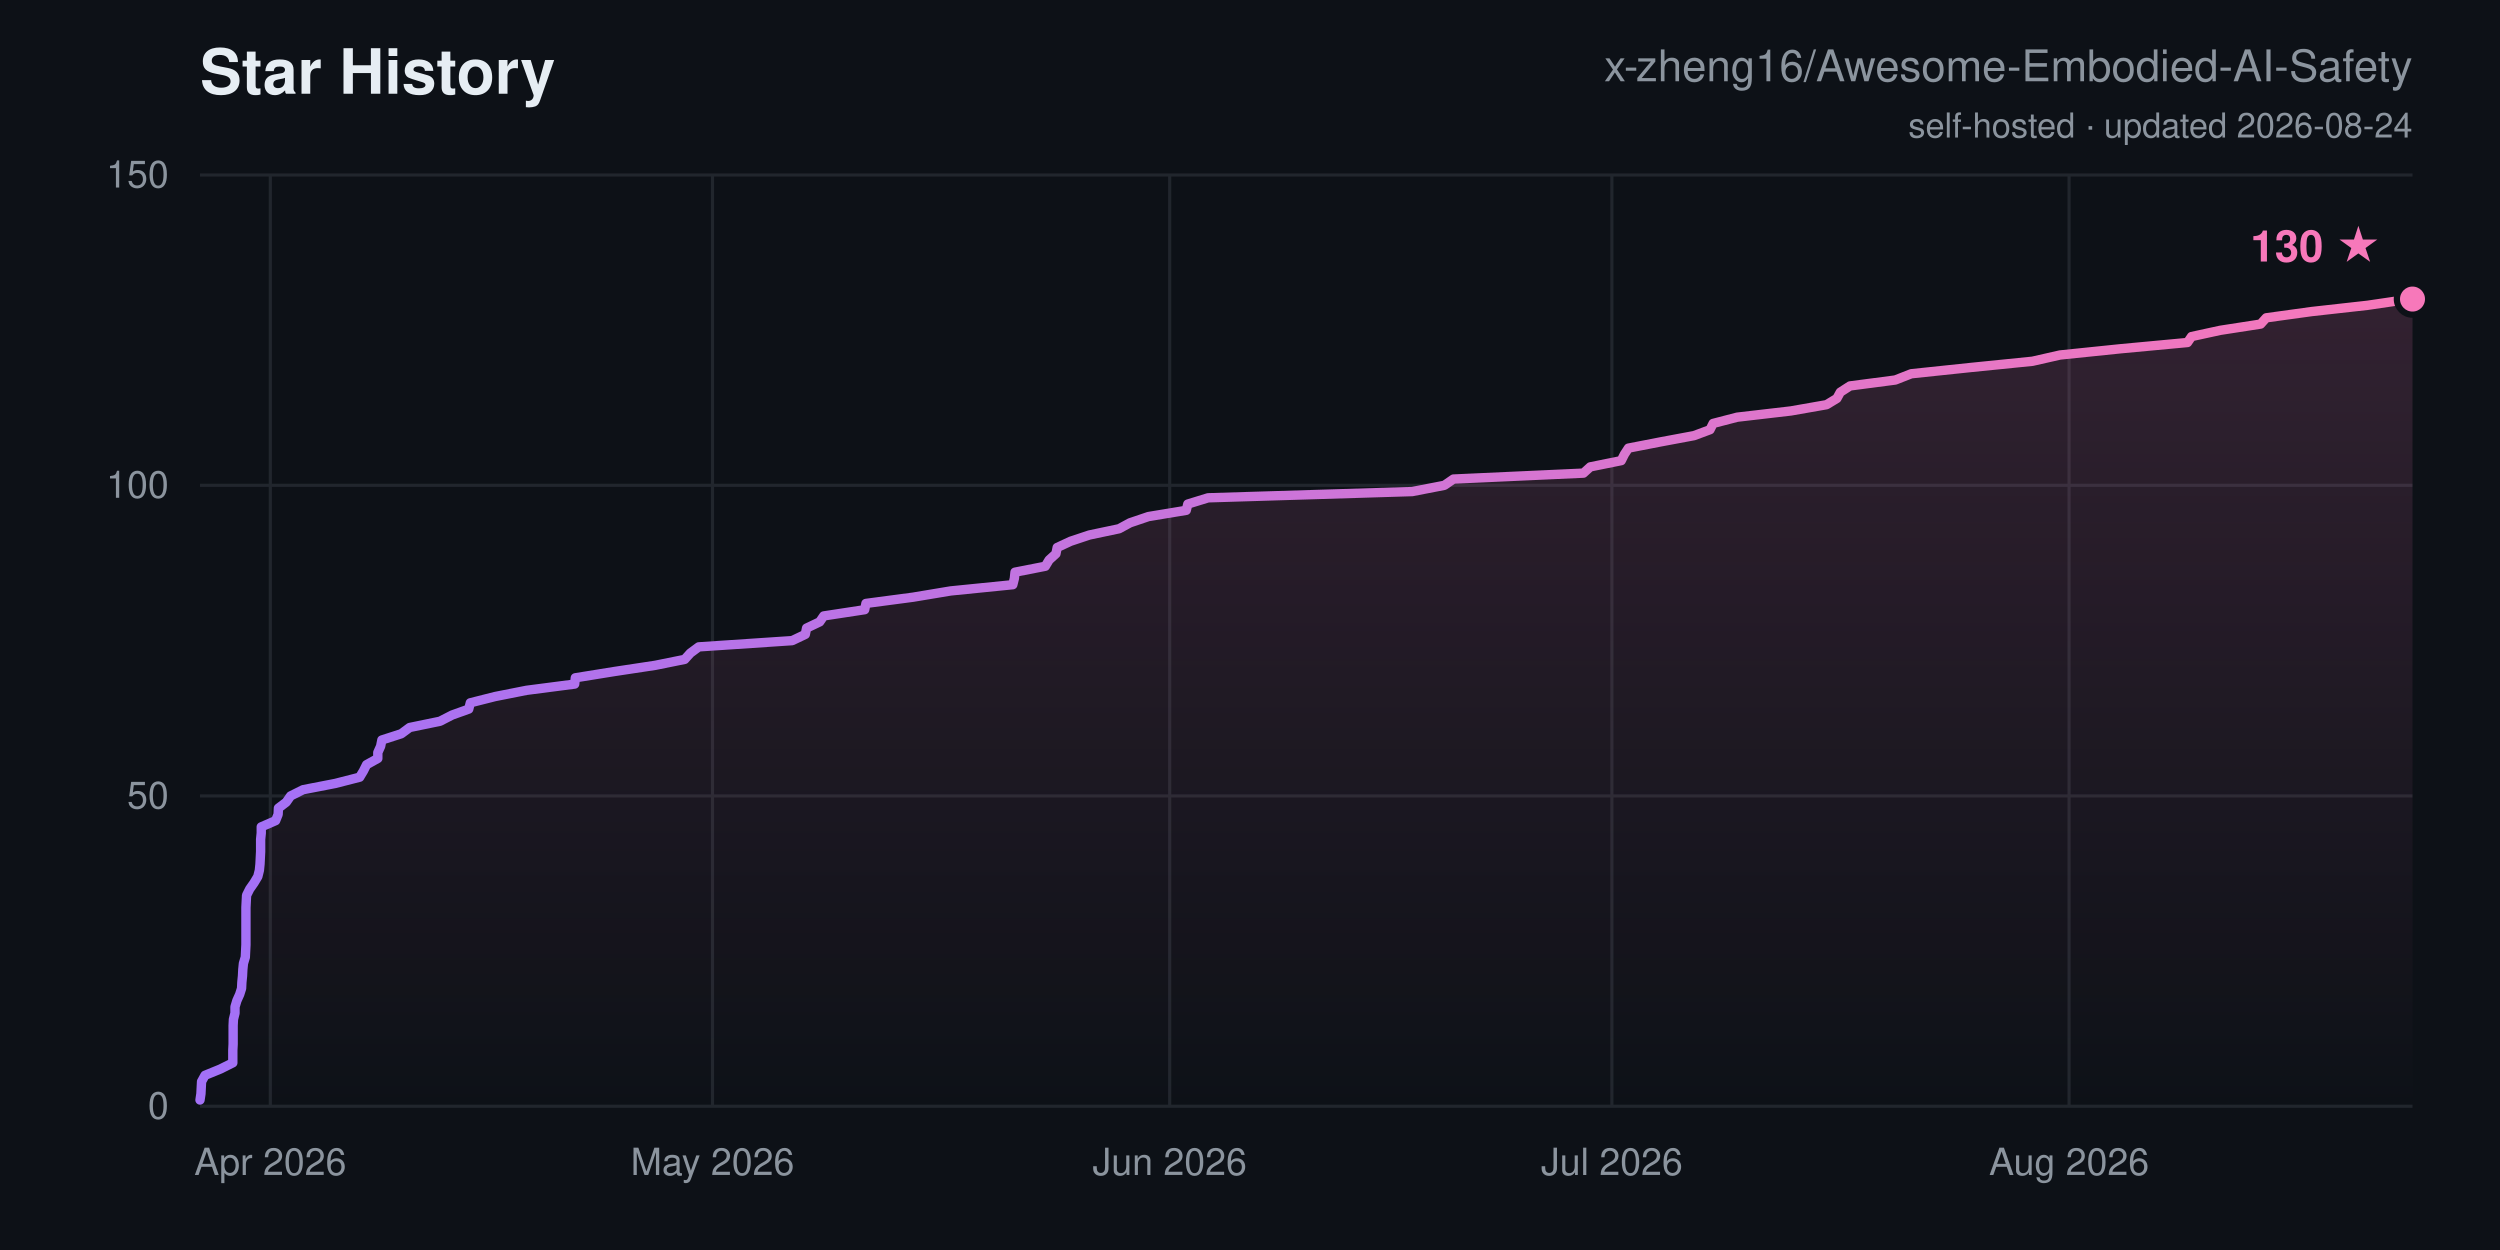
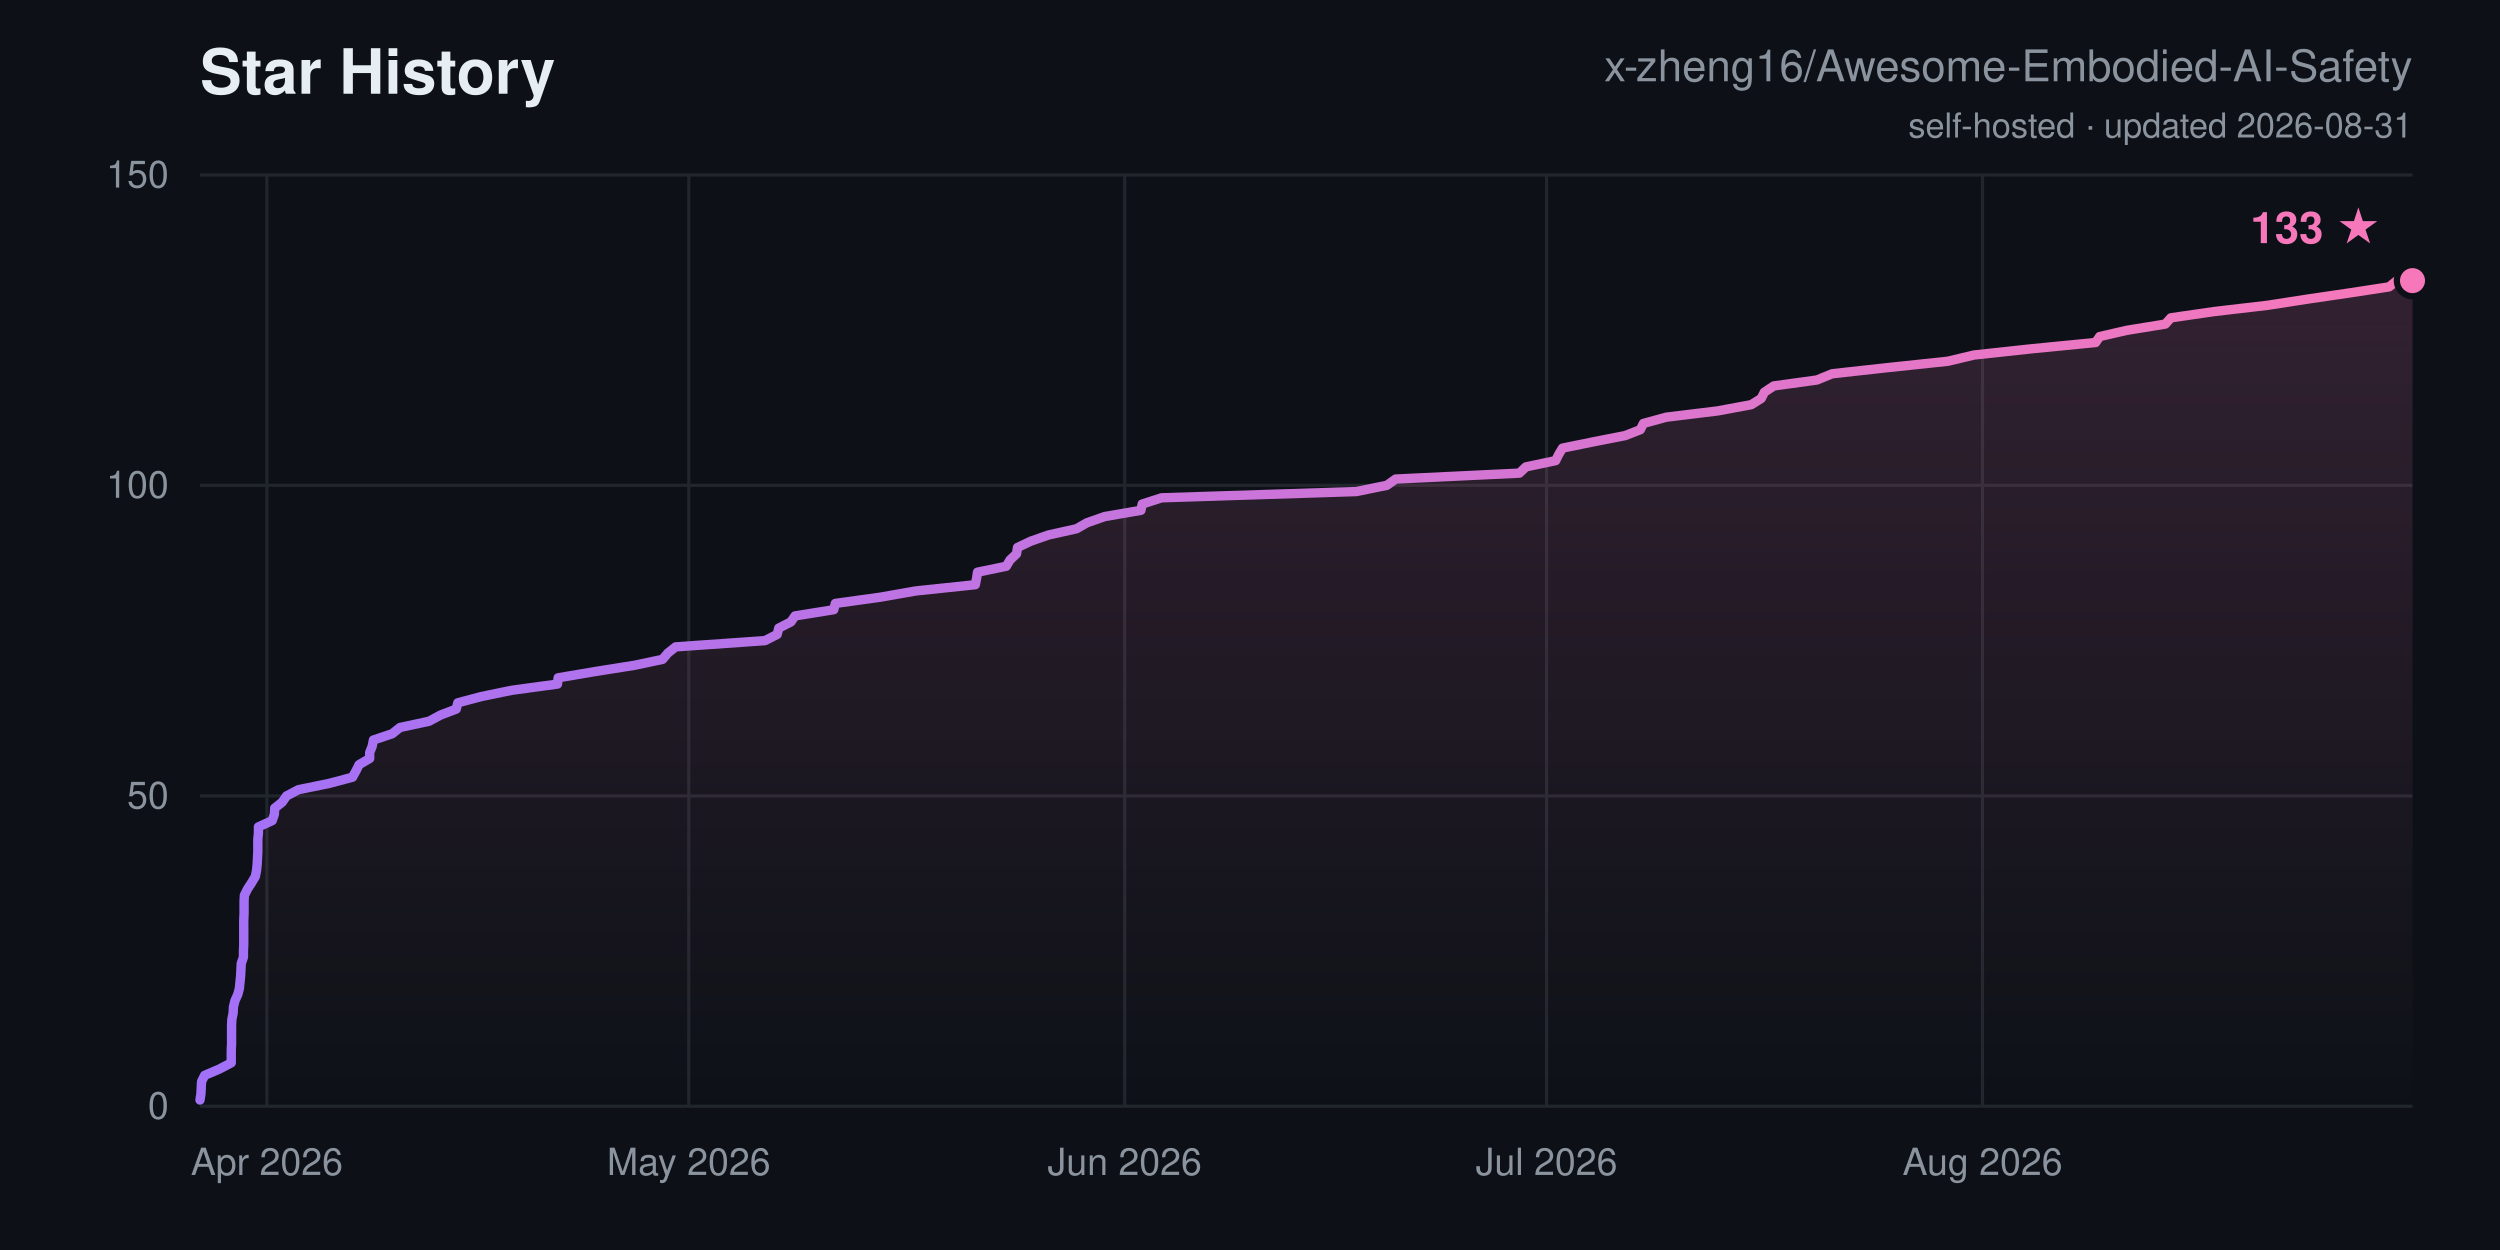
<svg xmlns="http://www.w3.org/2000/svg" width="800" height="400" viewBox="0 0 800 400" font-family="-apple-system,Segoe UI,Helvetica,Arial,sans-serif">
  <defs>
    <linearGradient id="ln" x1="0" y1="0" x2="1" y2="0">
      <stop offset="0" stop-color="#a371f7" />
      <stop offset="1" stop-color="#f778ba" />
    </linearGradient>
    <linearGradient id="ar" x1="0" y1="0" x2="0" y2="1">
      <stop offset="0" stop-color="#f778ba" stop-opacity="0.16" />
      <stop offset="1" stop-color="#f778ba" stop-opacity="0" />
    </linearGradient>
  </defs>
  <rect width="800" height="400" fill="#0d1117" />
  <text x="64" y="30" font-size="20" font-weight="700" fill="#e6edf3">Star History</text>
  <text x="772" y="26" font-size="14" text-anchor="end" fill="#8b949e">x-zheng16/Awesome-Embodied-AI-Safety</text>
-   <text x="772" y="44" font-size="11" text-anchor="end" fill="#8b949e">self-hosted · updated 2026-08-24</text>
+   <text x="772" y="44" font-size="11" text-anchor="end" fill="#8b949e">self-hosted · updated 2026-08-31</text>
  <line x1="64" y1="354.0" x2="772" y2="354.0" stroke="#21262d" stroke-width="1" />
  <text x="54" y="358.0" font-size="12" text-anchor="end" fill="#8b949e">0</text>
  <line x1="64" y1="254.7" x2="772" y2="254.7" stroke="#21262d" stroke-width="1" />
  <text x="54" y="258.7" font-size="12" text-anchor="end" fill="#8b949e">50</text>
  <line x1="64" y1="155.3" x2="772" y2="155.3" stroke="#21262d" stroke-width="1" />
  <text x="54" y="159.3" font-size="12" text-anchor="end" fill="#8b949e">100</text>
  <line x1="64" y1="56.0" x2="772" y2="56.0" stroke="#21262d" stroke-width="1" />
  <text x="54" y="60.0" font-size="12" text-anchor="end" fill="#8b949e">150</text>
-   <line x1="86.5" y1="56" x2="86.5" y2="354" stroke="#21262d" stroke-width="1" />
-   <text x="86.5" y="376" font-size="12" text-anchor="middle" fill="#8b949e">Apr 2026</text>
-   <line x1="228.0" y1="56" x2="228.0" y2="354" stroke="#21262d" stroke-width="1" />
-   <text x="228.0" y="376" font-size="12" text-anchor="middle" fill="#8b949e">May 2026</text>
-   <line x1="374.3" y1="56" x2="374.3" y2="354" stroke="#21262d" stroke-width="1" />
-   <text x="374.3" y="376" font-size="12" text-anchor="middle" fill="#8b949e">Jun 2026</text>
-   <line x1="515.8" y1="56" x2="515.8" y2="354" stroke="#21262d" stroke-width="1" />
-   <text x="515.8" y="376" font-size="12" text-anchor="middle" fill="#8b949e">Jul 2026</text>
-   <line x1="662.1" y1="56" x2="662.1" y2="354" stroke="#21262d" stroke-width="1" />
-   <text x="662.1" y="376" font-size="12" text-anchor="middle" fill="#8b949e">Aug 2026</text>
-   <polygon points="64.0,354.0 64.0,352.0 64.3,350.0 64.4,348.0 64.5,346.1 65.6,344.1 70.5,342.1 74.5,340.1 74.5,338.1 74.5,336.1 74.6,334.1 74.6,332.1 74.6,330.2 74.6,328.2 74.7,326.2 75.2,324.2 75.2,322.2 75.8,320.2 76.7,318.2 77.3,316.3 77.4,314.3 77.6,312.3 77.7,310.3 77.9,308.3 78.5,306.3 78.6,304.3 78.7,302.3 78.7,300.4 78.7,298.4 78.7,296.4 78.7,294.4 78.7,292.4 78.7,290.4 78.8,288.4 78.9,286.5 79.9,284.5 81.3,282.5 82.5,280.5 83.0,278.5 83.2,276.5 83.3,274.5 83.4,272.5 83.4,270.6 83.4,268.6 83.6,266.6 83.6,264.6 88.2,262.6 89.0,260.6 89.1,258.6 91.6,256.7 93.0,254.7 97.0,252.7 107.3,250.7 115.1,248.7 116.3,246.7 117.3,244.7 120.9,242.7 120.9,240.8 121.8,238.8 122.2,236.8 128.4,234.8 131.1,232.8 140.8,230.8 144.7,228.8 150.0,226.9 150.5,224.9 158.4,222.9 168.5,220.9 183.9,218.9 184.1,216.9 196.5,214.9 209.7,212.9 219.1,211.0 220.9,209.0 223.6,207.0 253.5,205.0 257.7,203.0 258.1,201.0 262.3,199.0 263.6,197.1 276.7,195.1 277.1,193.1 292.2,191.1 304.2,189.1 324.1,187.1 324.6,185.1 324.8,183.1 334.5,181.2 335.7,179.2 337.9,177.2 338.3,175.2 342.6,173.2 348.6,171.2 358.1,169.2 361.6,167.3 367.5,165.3 379.6,163.3 380.1,161.3 386.6,159.3 451.9,157.3 462.2,155.3 465.1,153.3 506.7,151.4 508.9,149.4 518.8,147.4 519.8,145.4 521.1,143.4 531.4,141.4 542.1,139.4 547.2,137.5 548.2,135.5 555.9,133.5 573.1,131.5 584.5,129.5 587.8,127.5 588.9,125.5 592.0,123.5 606.5,121.6 611.6,119.6 630.6,117.6 650.4,115.6 659.2,113.6 678.6,111.6 700.0,109.6 701.3,107.7 710.5,105.7 723.4,103.7 725.2,101.7 739.7,99.7 757.6,97.7 771.2,95.7 772.0,95.7 772.0,354.0" fill="url(#ar)" />
-   <polyline points="64.0,352.0 64.3,350.0 64.4,348.0 64.5,346.1 65.6,344.1 70.5,342.1 74.5,340.1 74.5,338.1 74.5,336.1 74.6,334.1 74.6,332.1 74.6,330.2 74.6,328.2 74.7,326.2 75.2,324.2 75.2,322.2 75.8,320.2 76.7,318.2 77.3,316.3 77.4,314.3 77.6,312.3 77.7,310.3 77.9,308.3 78.5,306.3 78.6,304.3 78.7,302.3 78.7,300.4 78.7,298.4 78.7,296.4 78.7,294.4 78.7,292.4 78.7,290.4 78.8,288.4 78.9,286.5 79.9,284.5 81.3,282.5 82.5,280.5 83.0,278.5 83.2,276.5 83.3,274.5 83.4,272.5 83.4,270.6 83.4,268.6 83.6,266.6 83.6,264.6 88.2,262.6 89.0,260.6 89.1,258.6 91.6,256.7 93.0,254.7 97.0,252.7 107.3,250.7 115.1,248.7 116.3,246.7 117.3,244.7 120.9,242.7 120.9,240.8 121.8,238.8 122.2,236.8 128.4,234.8 131.1,232.8 140.8,230.8 144.7,228.8 150.0,226.9 150.5,224.9 158.4,222.9 168.5,220.9 183.9,218.9 184.1,216.9 196.5,214.9 209.7,212.9 219.1,211.0 220.9,209.0 223.6,207.0 253.5,205.0 257.7,203.0 258.1,201.0 262.3,199.0 263.6,197.1 276.7,195.1 277.1,193.1 292.2,191.1 304.2,189.1 324.1,187.1 324.6,185.1 324.8,183.1 334.5,181.2 335.7,179.2 337.9,177.2 338.3,175.2 342.6,173.2 348.6,171.2 358.1,169.2 361.6,167.3 367.5,165.3 379.6,163.3 380.1,161.3 386.6,159.3 451.9,157.3 462.2,155.3 465.1,153.3 506.7,151.4 508.9,149.4 518.8,147.4 519.8,145.4 521.1,143.4 531.4,141.4 542.1,139.4 547.2,137.5 548.2,135.5 555.9,133.5 573.1,131.5 584.5,129.5 587.8,127.5 588.9,125.5 592.0,123.5 606.5,121.6 611.6,119.6 630.6,117.6 650.4,115.6 659.2,113.6 678.6,111.6 700.0,109.6 701.3,107.7 710.5,105.7 723.4,103.7 725.2,101.7 739.7,99.7 757.6,97.7 771.2,95.7 772.0,95.7" fill="none" stroke="url(#ln)" stroke-width="3" stroke-linejoin="round" stroke-linecap="round" />
-   <circle cx="772.0" cy="95.7" r="5" fill="#f778ba" stroke="#0d1117" stroke-width="2" />
-   <text x="762.0" y="83.7" font-size="14" font-weight="700" text-anchor="end" fill="#f778ba">130 ★</text>
+   <line x1="85.4" y1="56" x2="85.4" y2="354" stroke="#21262d" stroke-width="1" />
+   <text x="85.4" y="376" font-size="12" text-anchor="middle" fill="#8b949e">Apr 2026</text>
+   <line x1="220.4" y1="56" x2="220.4" y2="354" stroke="#21262d" stroke-width="1" />
+   <text x="220.4" y="376" font-size="12" text-anchor="middle" fill="#8b949e">May 2026</text>
+   <line x1="359.9" y1="56" x2="359.9" y2="354" stroke="#21262d" stroke-width="1" />
+   <text x="359.9" y="376" font-size="12" text-anchor="middle" fill="#8b949e">Jun 2026</text>
+   <line x1="494.9" y1="56" x2="494.9" y2="354" stroke="#21262d" stroke-width="1" />
+   <text x="494.9" y="376" font-size="12" text-anchor="middle" fill="#8b949e">Jul 2026</text>
+   <line x1="634.4" y1="56" x2="634.4" y2="354" stroke="#21262d" stroke-width="1" />
+   <text x="634.4" y="376" font-size="12" text-anchor="middle" fill="#8b949e">Aug 2026</text>
+   <polygon points="64.0,354.0 64.0,352.0 64.3,350.0 64.4,348.0 64.5,346.1 65.5,344.1 70.2,342.1 74.0,340.1 74.0,338.1 74.0,336.1 74.1,334.1 74.1,332.1 74.1,330.2 74.1,328.2 74.2,326.2 74.6,324.2 74.7,322.2 75.2,320.2 76.1,318.2 76.6,316.3 76.8,314.3 77.0,312.3 77.1,310.3 77.2,308.3 77.9,306.3 77.9,304.3 78.0,302.3 78.0,300.4 78.0,298.4 78.0,296.4 78.0,294.4 78.1,292.4 78.1,290.4 78.1,288.4 78.2,286.5 79.2,284.5 80.5,282.5 81.7,280.5 82.1,278.5 82.3,276.5 82.4,274.5 82.5,272.5 82.5,270.6 82.5,268.6 82.7,266.6 82.7,264.6 87.1,262.6 87.8,260.6 87.9,258.6 90.3,256.7 91.7,254.7 95.5,252.7 105.3,250.7 112.8,248.7 113.9,246.7 114.9,244.7 118.3,242.7 118.3,240.8 119.1,238.8 119.5,236.8 125.5,234.8 128.0,232.8 137.3,230.8 141.0,228.8 146.0,226.9 146.5,224.9 154.0,222.9 163.7,220.9 178.4,218.9 178.6,216.9 190.4,214.9 203.0,212.9 212.0,211.0 213.7,209.0 216.2,207.0 244.8,205.0 248.7,203.0 249.2,201.0 253.1,199.0 254.4,197.1 266.8,195.1 267.3,193.1 281.7,191.1 293.1,189.1 312.1,187.1 312.5,185.1 312.8,183.1 322.0,181.2 323.2,179.2 325.3,177.2 325.6,175.2 329.8,173.2 335.5,171.2 344.5,169.2 347.8,167.3 353.5,165.3 365.1,163.3 365.5,161.3 371.7,159.3 434.0,157.3 443.8,155.3 446.6,153.3 486.2,151.4 488.3,149.4 497.8,147.4 498.8,145.4 500.0,143.4 509.8,141.4 520.0,139.4 524.9,137.5 525.9,135.5 533.2,133.5 549.6,131.5 560.4,129.5 563.6,127.5 564.6,125.5 567.6,123.5 581.4,121.6 586.3,119.6 604.4,117.6 623.3,115.6 631.7,113.6 650.2,111.6 670.6,109.6 671.9,107.7 680.6,105.7 692.9,103.7 694.7,101.7 708.5,99.7 725.6,97.7 738.5,95.7 752.1,93.7 764.5,91.8 767.0,89.8 772.0,89.8 772.0,354.0" fill="url(#ar)" />
+   <polyline points="64.0,352.0 64.3,350.0 64.4,348.0 64.5,346.1 65.5,344.1 70.2,342.1 74.0,340.1 74.0,338.1 74.0,336.1 74.1,334.1 74.1,332.1 74.1,330.2 74.1,328.2 74.2,326.2 74.6,324.2 74.7,322.2 75.2,320.2 76.1,318.2 76.6,316.3 76.8,314.3 77.0,312.3 77.1,310.3 77.2,308.3 77.9,306.3 77.9,304.3 78.0,302.3 78.0,300.4 78.0,298.4 78.0,296.4 78.0,294.4 78.1,292.4 78.1,290.4 78.1,288.4 78.2,286.5 79.2,284.5 80.5,282.5 81.7,280.5 82.1,278.5 82.3,276.5 82.4,274.5 82.5,272.5 82.5,270.6 82.5,268.6 82.7,266.6 82.7,264.6 87.1,262.6 87.8,260.6 87.9,258.6 90.3,256.7 91.7,254.7 95.5,252.7 105.3,250.7 112.8,248.7 113.9,246.7 114.9,244.7 118.3,242.7 118.3,240.8 119.1,238.8 119.5,236.8 125.5,234.8 128.0,232.8 137.3,230.8 141.0,228.8 146.0,226.9 146.5,224.9 154.0,222.9 163.7,220.9 178.4,218.9 178.6,216.9 190.4,214.9 203.0,212.9 212.0,211.0 213.7,209.0 216.2,207.0 244.8,205.0 248.7,203.0 249.2,201.0 253.1,199.0 254.4,197.1 266.8,195.1 267.3,193.1 281.7,191.1 293.1,189.1 312.1,187.1 312.5,185.1 312.8,183.1 322.0,181.2 323.2,179.2 325.3,177.2 325.6,175.2 329.8,173.2 335.5,171.2 344.5,169.2 347.8,167.3 353.5,165.3 365.1,163.3 365.5,161.3 371.7,159.3 434.0,157.3 443.8,155.3 446.6,153.3 486.2,151.4 488.3,149.4 497.8,147.4 498.8,145.4 500.0,143.4 509.8,141.4 520.0,139.4 524.9,137.5 525.9,135.5 533.2,133.5 549.6,131.5 560.4,129.5 563.6,127.5 564.6,125.5 567.6,123.5 581.4,121.6 586.3,119.6 604.4,117.6 623.3,115.6 631.7,113.6 650.2,111.6 670.6,109.6 671.9,107.7 680.6,105.7 692.9,103.7 694.7,101.7 708.5,99.7 725.6,97.7 738.5,95.7 752.1,93.7 764.5,91.8 767.0,89.8 772.0,89.8" fill="none" stroke="url(#ln)" stroke-width="3" stroke-linejoin="round" stroke-linecap="round" />
+   <circle cx="772.0" cy="89.8" r="5" fill="#f778ba" stroke="#0d1117" stroke-width="2" />
+   <text x="762.0" y="77.8" font-size="14" font-weight="700" text-anchor="end" fill="#f778ba">133 ★</text>
</svg>
